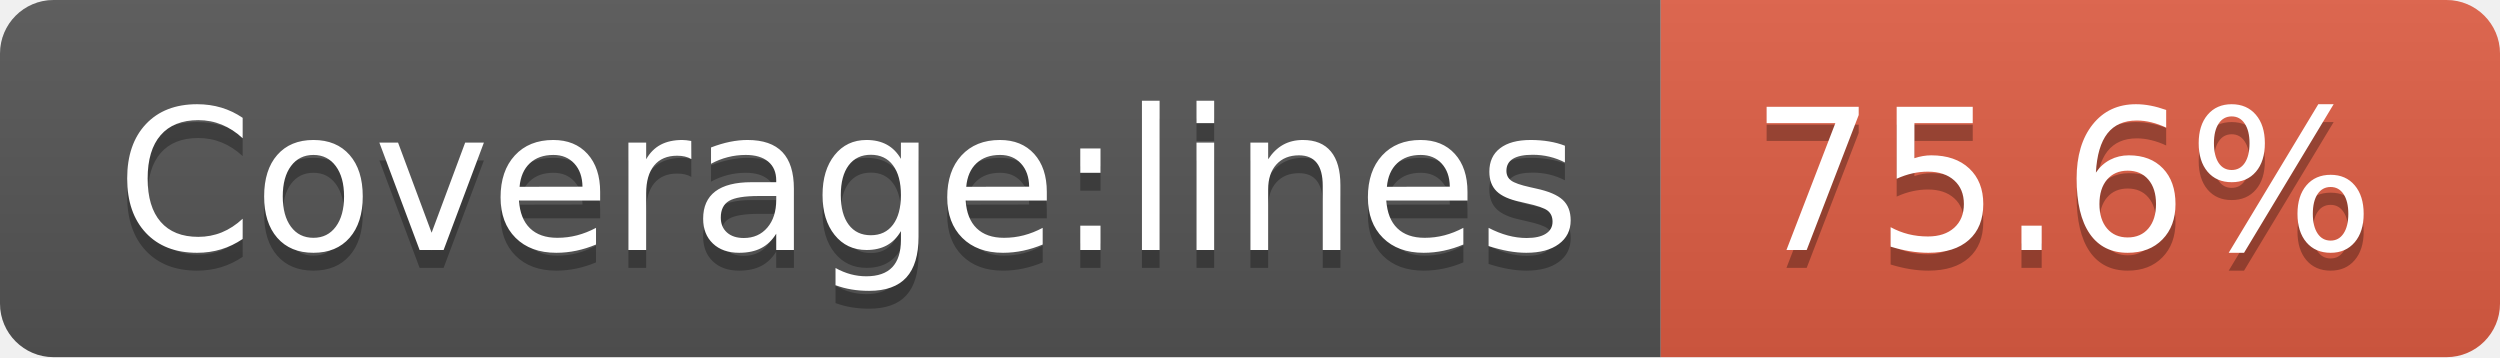
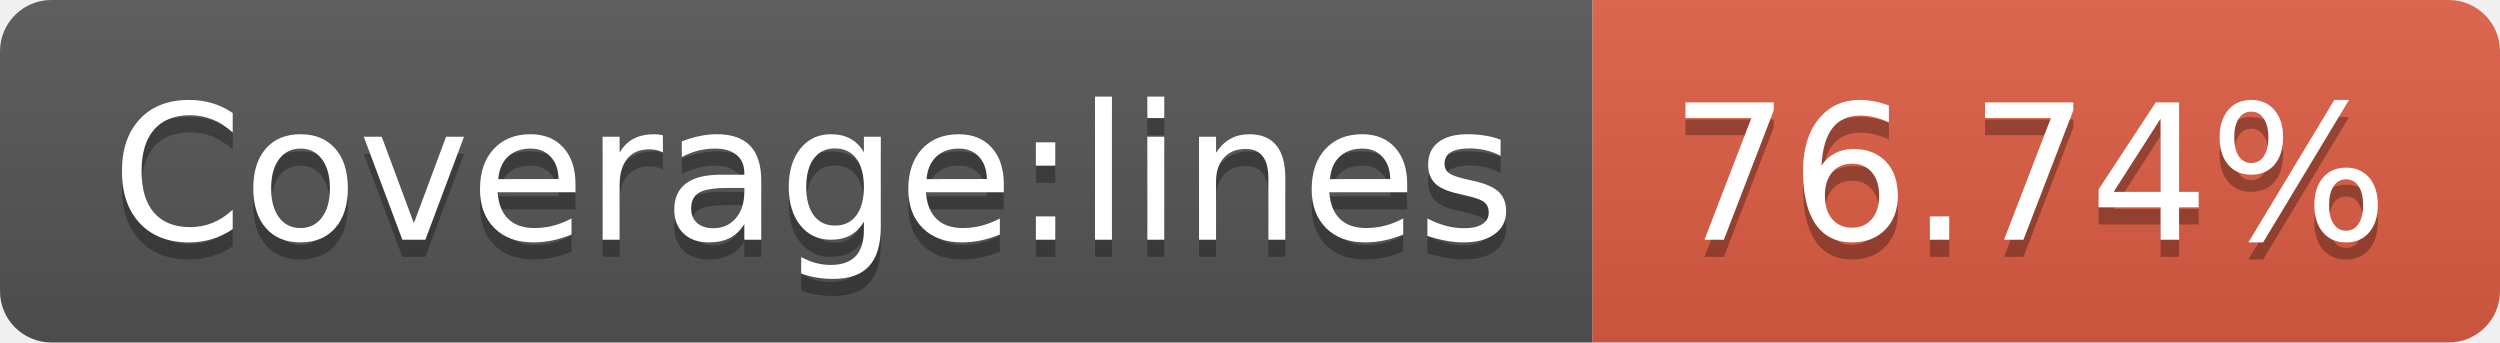
- <svg xmlns="http://www.w3.org/2000/svg" width="140" height="20" role="img" aria-label="Coverage:lines: 75.6%">
+ <svg xmlns="http://www.w3.org/2000/svg" width="146" height="20" role="img" aria-label="Coverage:lines: 76.74%">
  <linearGradient id="s" x2="0" y2="100%">
    <stop offset="0" stop-color="#bbb" stop-opacity=".1" />
    <stop offset="1" stop-opacity=".1" />
  </linearGradient>
  <clipPath id="r">
-     <rect width="140" height="20" rx="3" fill="#fff" />
+     <rect width="146" height="20" rx="3" fill="#fff" />
  </clipPath>
  <g clip-path="url(#r)">
    <rect width="93" height="20" fill="#555" />
-     <rect x="93" width="47" height="20" fill="#e05d44" />
-     <rect width="140" height="20" fill="url(#s)" />
+     <rect x="93" width="53" height="20" fill="#e05d44" />
+     <rect width="146" height="20" fill="url(#s)" />
  </g>
  <g fill="#fff" text-anchor="middle" font-family="Verdana,Geneva,DejaVu Sans,sans-serif" text-rendering="geometricPrecision" font-size="110">
    <text aria-hidden="true" x="475" y="150" fill="#010101" fill-opacity=".3" transform="scale(.1)" textLength="830">Coverage:lines</text>
    <text x="475" y="140" transform="scale(.1)" fill="#fff" textLength="830">Coverage:lines</text>
-     <text aria-hidden="true" x="1155" y="150" fill="#010101" fill-opacity=".3" transform="scale(.1)" textLength="370">75.6%</text>
-     <text x="1155" y="140" transform="scale(.1)" fill="#fff" textLength="370">75.6%</text>
+     <text aria-hidden="true" x="1185" y="150" fill="#010101" fill-opacity=".3" transform="scale(.1)" textLength="430">76.74%</text>
+     <text x="1185" y="140" transform="scale(.1)" fill="#fff" textLength="430">76.74%</text>
  </g>
</svg>
